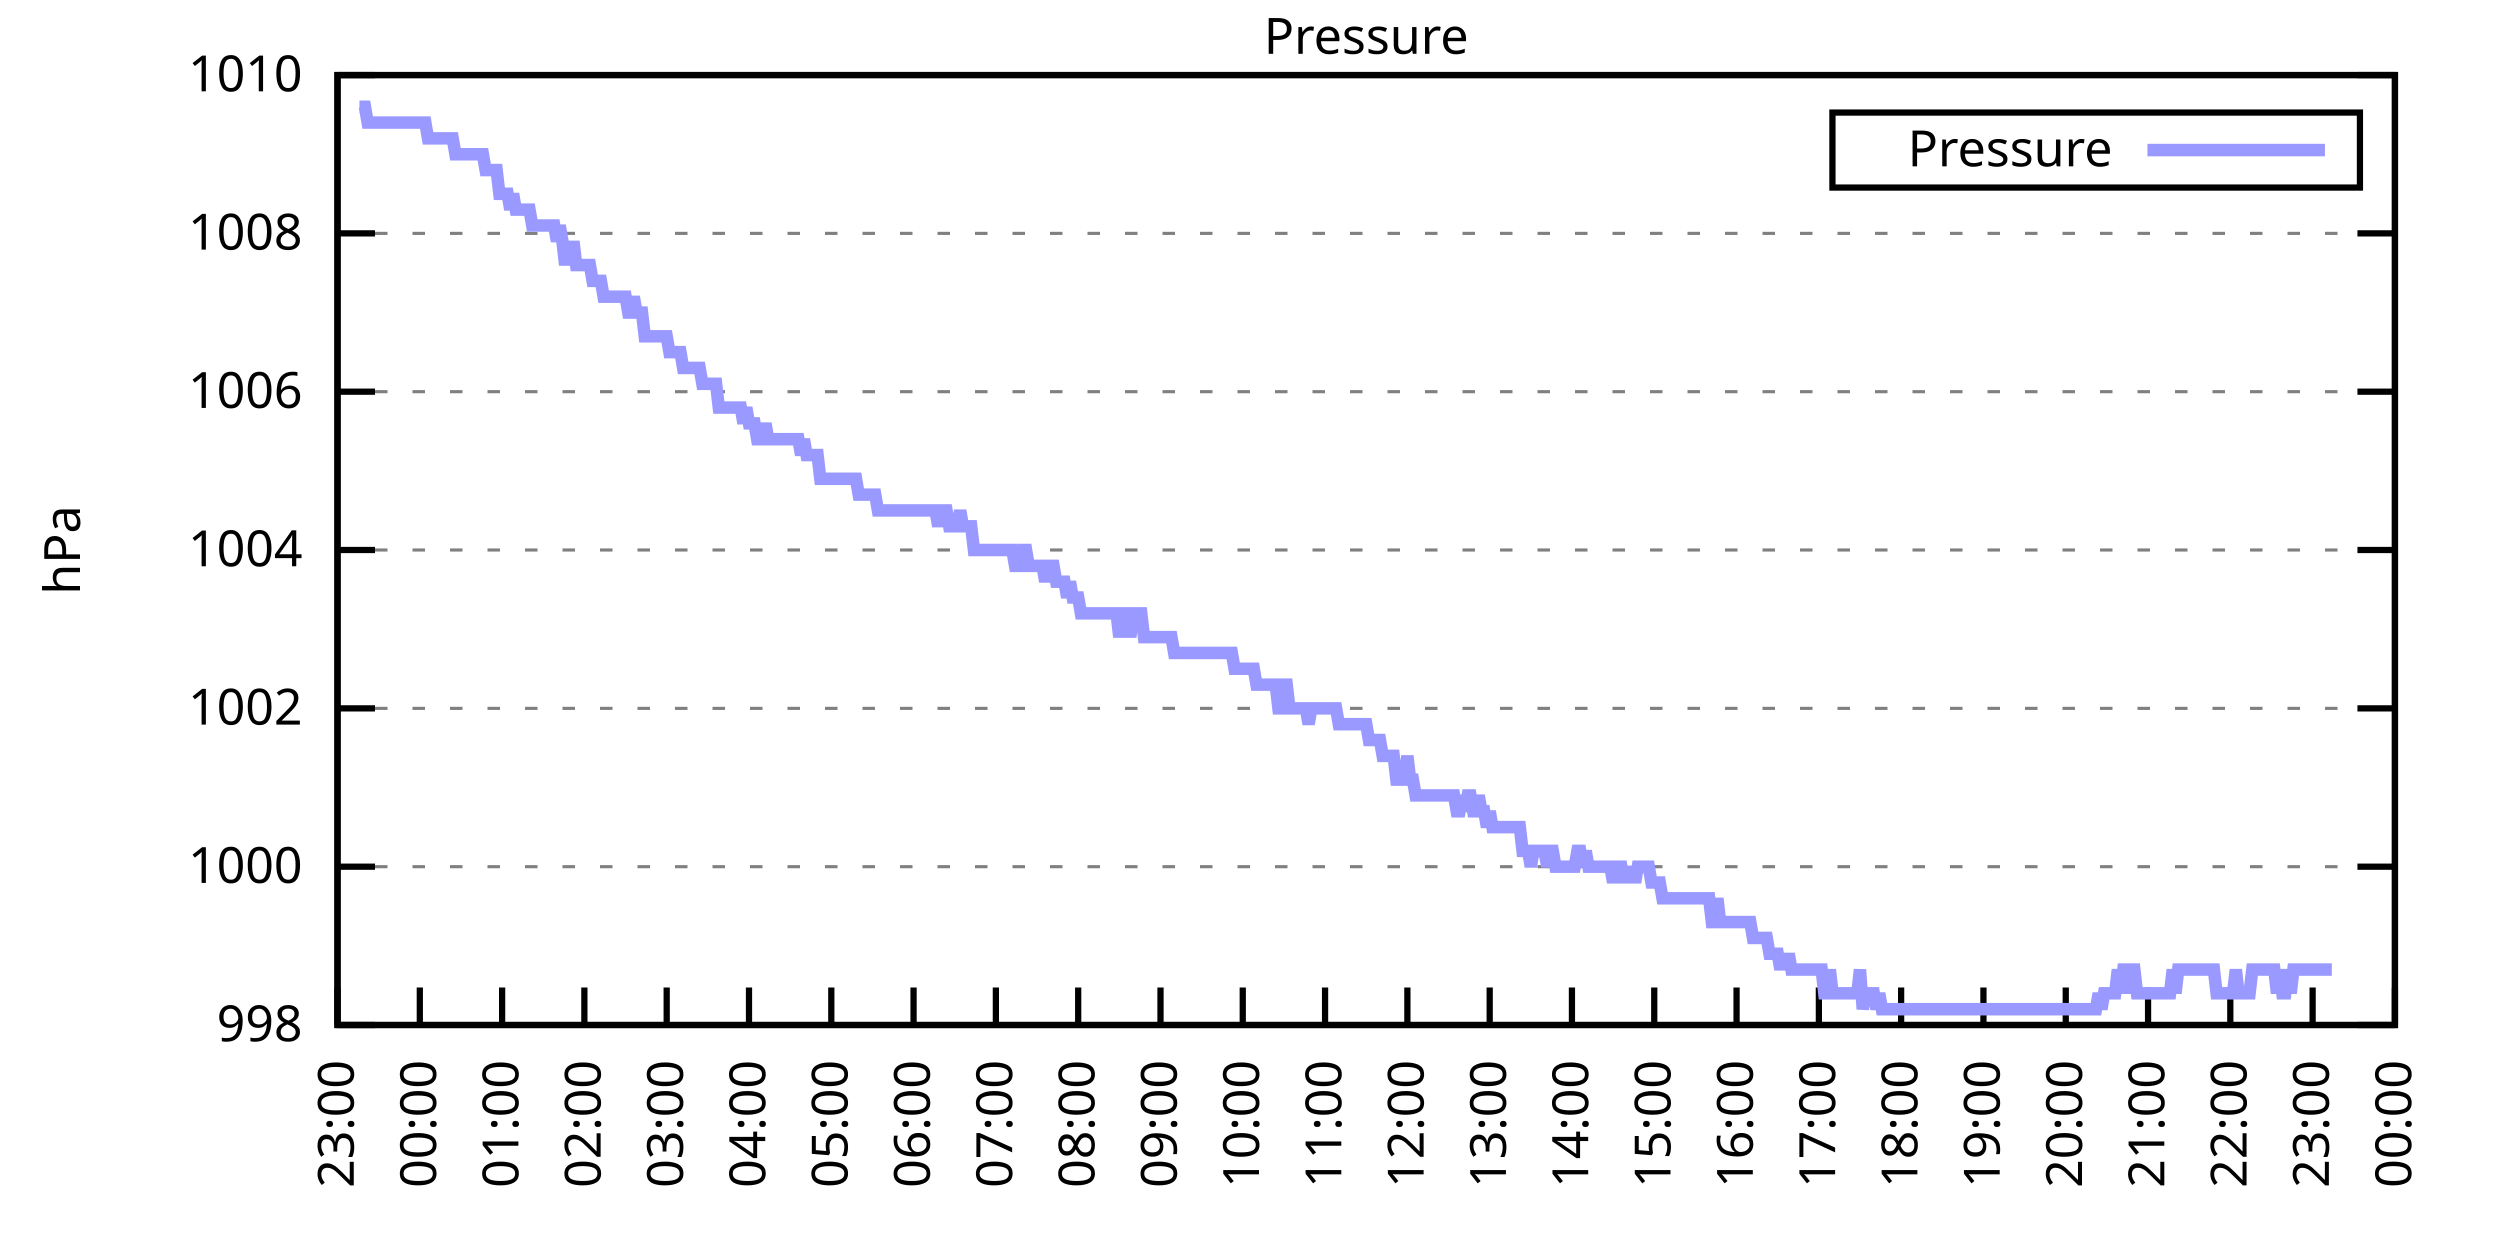
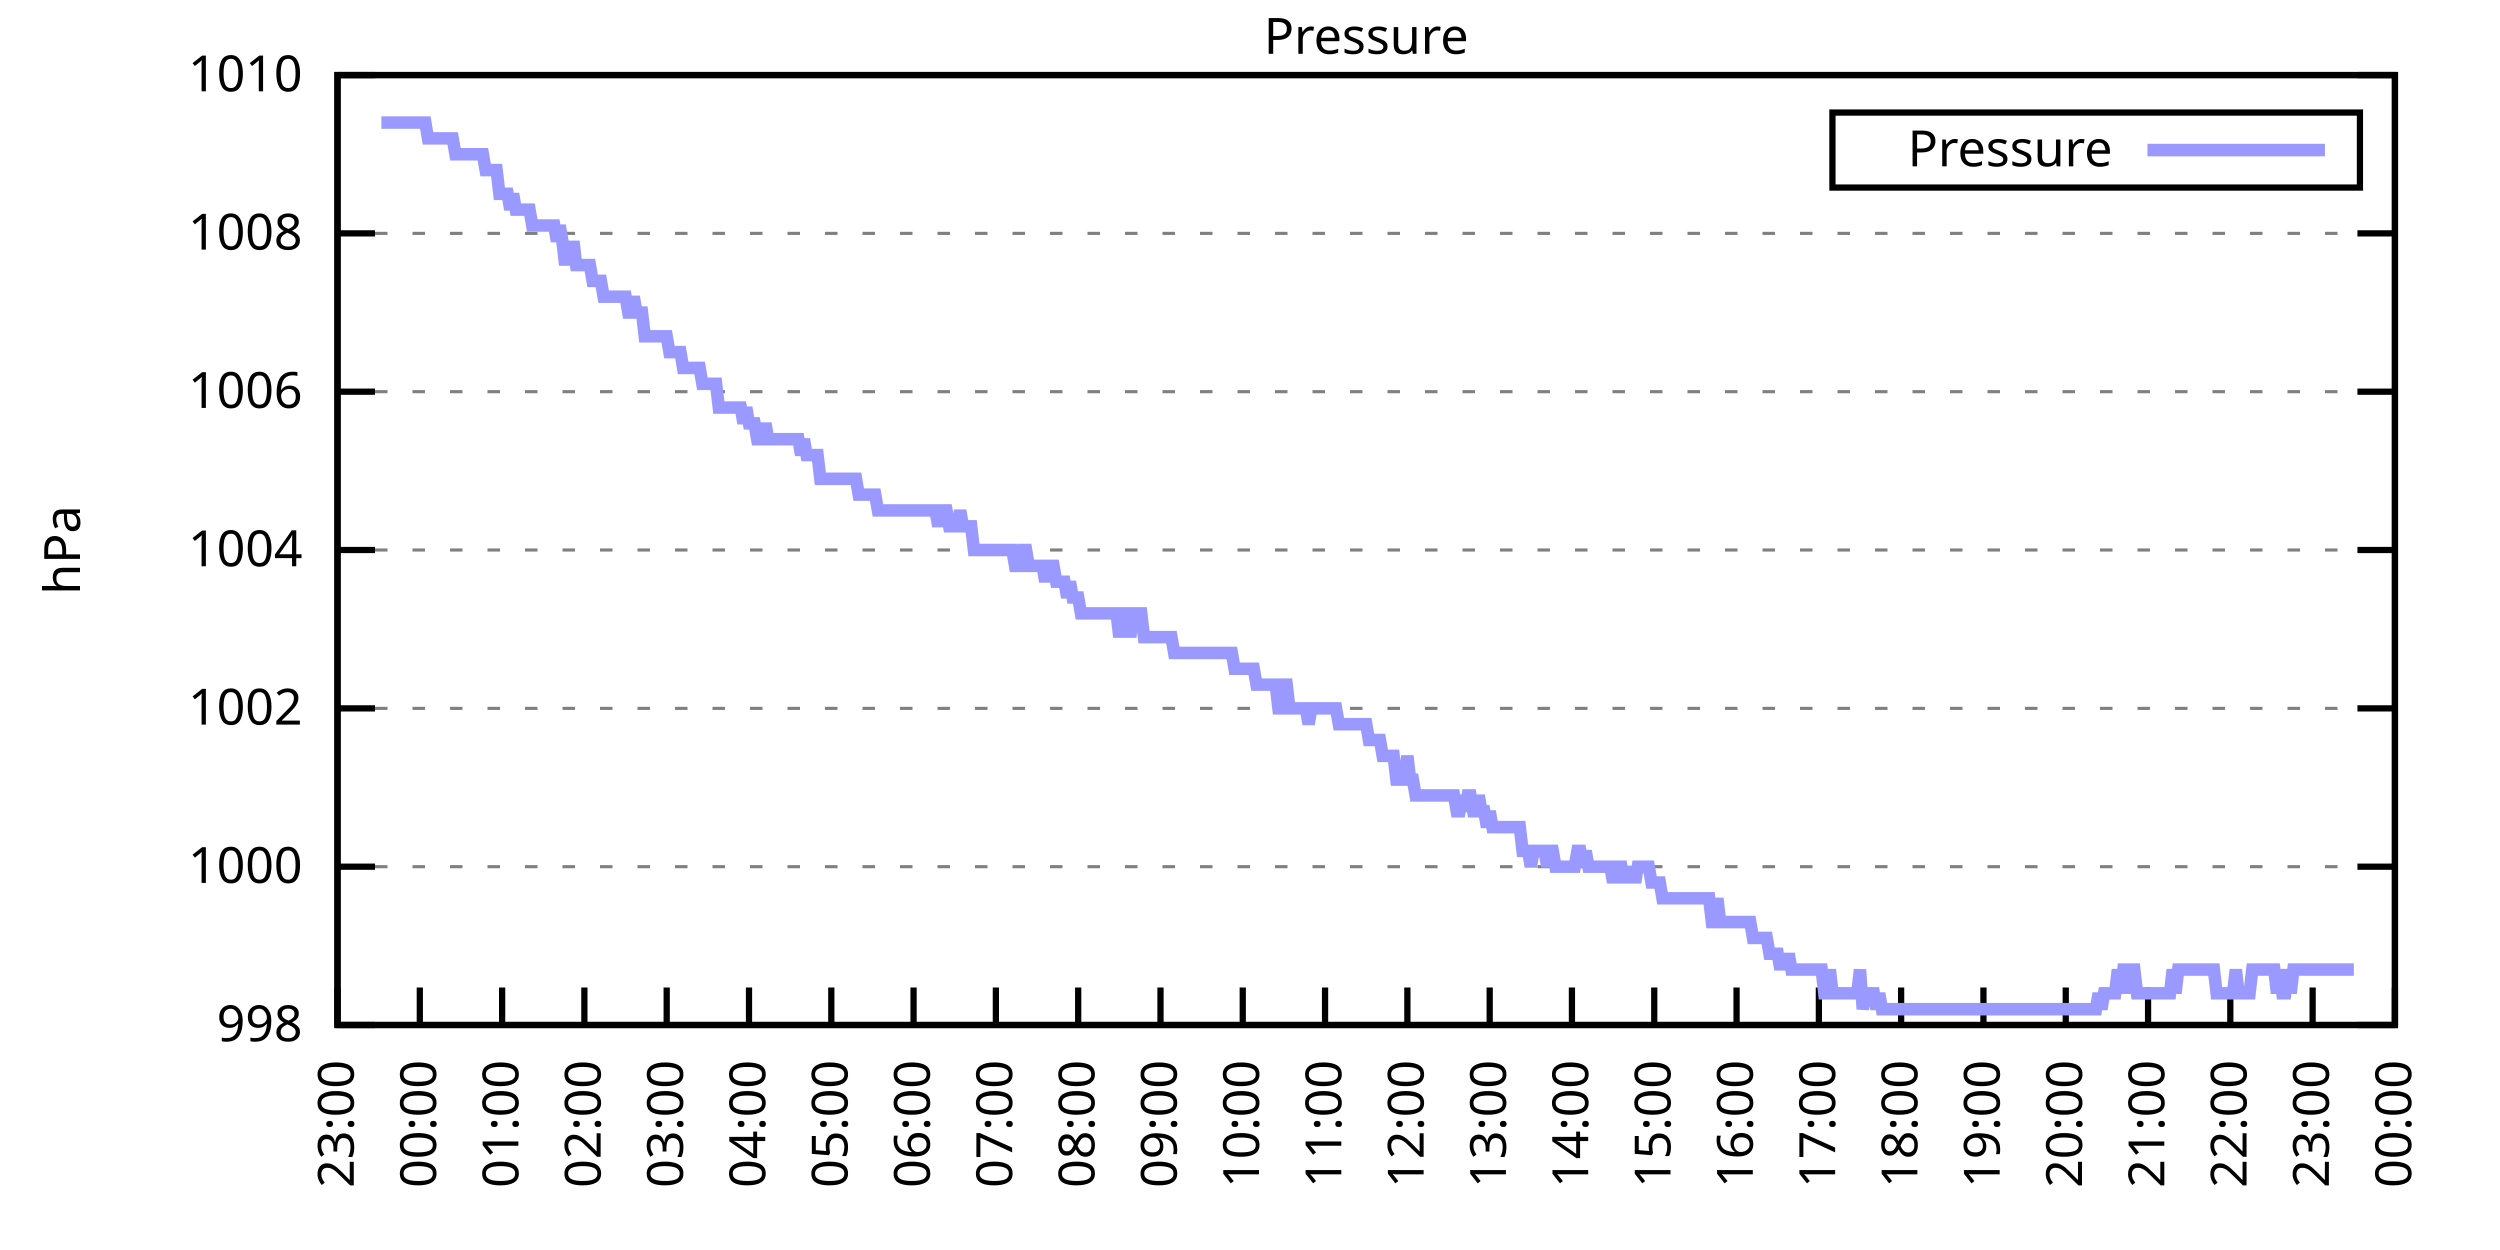
<svg xmlns="http://www.w3.org/2000/svg" xmlns:xlink="http://www.w3.org/1999/xlink" width="400" height="200" viewBox="0 0 400 200">
  <g id="gnuplot_canvas">
    <rect x="0" y="0" width="400" height="200" fill="none" />
    <defs>
      <circle id="gpDot" r="0.5" stroke-width="0.5" stroke="currentColor" />
      <path id="gpPt0" stroke-width="0.333" stroke="currentColor" d="M-1,0 h2 M0,-1 v2" />
      <path id="gpPt1" stroke-width="0.333" stroke="currentColor" d="M-1,-1 L1,1 M1,-1 L-1,1" />
      <path id="gpPt2" stroke-width="0.333" stroke="currentColor" d="M-1,0 L1,0 M0,-1 L0,1 M-1,-1 L1,1 M-1,1 L1,-1" />
      <rect id="gpPt3" stroke-width="0.333" stroke="currentColor" x="-1" y="-1" width="2" height="2" />
      <rect id="gpPt4" stroke-width="0.333" stroke="currentColor" fill="currentColor" x="-1" y="-1" width="2" height="2" />
      <circle id="gpPt5" stroke-width="0.333" stroke="currentColor" cx="0" cy="0" r="1" />
      <use xlink:href="#gpPt5" id="gpPt6" fill="currentColor" stroke="none" />
      <path id="gpPt7" stroke-width="0.333" stroke="currentColor" d="M0,-1.33 L-1.33,0.67 L1.33,0.67 z" />
      <use xlink:href="#gpPt7" id="gpPt8" fill="currentColor" stroke="none" />
      <use xlink:href="#gpPt7" id="gpPt9" stroke="currentColor" transform="rotate(180)" />
      <use xlink:href="#gpPt9" id="gpPt10" fill="currentColor" stroke="none" />
      <use xlink:href="#gpPt3" id="gpPt11" stroke="currentColor" transform="rotate(45)" />
      <use xlink:href="#gpPt11" id="gpPt12" fill="currentColor" stroke="none" />
      <path id="gpPt13" stroke-width="0.333" stroke="currentColor" d="M0,1.330 L1.265,0.411 L0.782,-1.067 L-0.782,-1.076 L-1.265,0.411 z" />
      <use xlink:href="#gpPt13" id="gpPt14" fill="currentColor" stroke="none" />
      <filter id="textbox" filterUnits="objectBoundingBox" x="0" y="0" height="1" width="1">
        <feFlood flood-color="white" flood-opacity="1" result="bgnd" />
        <feComposite in="SourceGraphic" in2="bgnd" operator="atop" />
      </filter>
      <filter id="greybox" filterUnits="objectBoundingBox" x="0" y="0" height="1" width="1">
        <feFlood flood-color="lightgrey" flood-opacity="1" result="grey" />
        <feComposite in="SourceGraphic" in2="grey" operator="atop" />
      </filter>
    </defs>
    <g fill="none" color="white" stroke="currentColor" stroke-width="1.00" stroke-linecap="butt" stroke-linejoin="miter">
</g>
    <g fill="none" color="black" stroke="currentColor" stroke-width="1.00" stroke-linecap="butt" stroke-linejoin="miter">
      <g stroke="none" shape-rendering="crispEdges">
        <polygon fill="rgb(255, 255, 255)" points="54.00,164.00 383.18,164.00 383.18,12.02 54.00,12.02 " />
      </g>
    </g>
    <g fill="none" color="black" stroke="currentColor" stroke-width="1.00" stroke-linecap="butt" stroke-linejoin="miter">
</g>
    <g fill="none" color="black" stroke="black" stroke-width="0.50" stroke-linecap="butt" stroke-linejoin="miter">
</g>
    <g fill="none" color="gray" stroke="currentColor" stroke-width="0.50" stroke-linecap="butt" stroke-linejoin="miter">
      <path stroke="gray" stroke-dasharray="2,4" class="gridline" d="M54.00,164.00 L383.19,164.00  " />
    </g>
    <g fill="none" color="gray" stroke="gray" stroke-width="1.00" stroke-linecap="butt" stroke-linejoin="miter">
</g>
    <g fill="none" color="black" stroke="currentColor" stroke-width="1.00" stroke-linecap="butt" stroke-linejoin="miter">
      <path stroke="black" d="M54.00,164.00 L60.00,164.00 M383.19,164.00 L377.19,164.00  " />
      <g transform="translate(48.40,166.60)" stroke="none" fill="black" font-family="Sans" font-size="8.00" text-anchor="end">
        <text>
          <tspan font-family="Sans"> 998</tspan>
        </text>
      </g>
    </g>
    <g fill="none" color="black" stroke="currentColor" stroke-width="1.00" stroke-linecap="butt" stroke-linejoin="miter">
</g>
    <g fill="none" color="black" stroke="black" stroke-width="0.50" stroke-linecap="butt" stroke-linejoin="miter">
</g>
    <g fill="none" color="gray" stroke="currentColor" stroke-width="0.50" stroke-linecap="butt" stroke-linejoin="miter">
      <path stroke="gray" stroke-dasharray="2,4" class="gridline" d="M54.00,138.67 L383.19,138.67  " />
    </g>
    <g fill="none" color="gray" stroke="gray" stroke-width="1.00" stroke-linecap="butt" stroke-linejoin="miter">
</g>
    <g fill="none" color="black" stroke="currentColor" stroke-width="1.00" stroke-linecap="butt" stroke-linejoin="miter">
      <path stroke="black" d="M54.00,138.67 L60.00,138.67 M383.19,138.67 L377.19,138.67  " />
      <g transform="translate(48.40,141.27)" stroke="none" fill="black" font-family="Sans" font-size="8.00" text-anchor="end">
        <text>
          <tspan font-family="Sans"> 1000</tspan>
        </text>
      </g>
    </g>
    <g fill="none" color="black" stroke="currentColor" stroke-width="1.00" stroke-linecap="butt" stroke-linejoin="miter">
</g>
    <g fill="none" color="black" stroke="black" stroke-width="0.50" stroke-linecap="butt" stroke-linejoin="miter">
</g>
    <g fill="none" color="gray" stroke="currentColor" stroke-width="0.50" stroke-linecap="butt" stroke-linejoin="miter">
      <path stroke="gray" stroke-dasharray="2,4" class="gridline" d="M54.00,113.34 L383.19,113.34  " />
    </g>
    <g fill="none" color="gray" stroke="gray" stroke-width="1.00" stroke-linecap="butt" stroke-linejoin="miter">
</g>
    <g fill="none" color="black" stroke="currentColor" stroke-width="1.00" stroke-linecap="butt" stroke-linejoin="miter">
      <path stroke="black" d="M54.00,113.34 L60.00,113.34 M383.19,113.34 L377.19,113.34  " />
      <g transform="translate(48.40,115.94)" stroke="none" fill="black" font-family="Sans" font-size="8.00" text-anchor="end">
        <text>
          <tspan font-family="Sans"> 1002</tspan>
        </text>
      </g>
    </g>
    <g fill="none" color="black" stroke="currentColor" stroke-width="1.00" stroke-linecap="butt" stroke-linejoin="miter">
</g>
    <g fill="none" color="black" stroke="black" stroke-width="0.50" stroke-linecap="butt" stroke-linejoin="miter">
</g>
    <g fill="none" color="gray" stroke="currentColor" stroke-width="0.50" stroke-linecap="butt" stroke-linejoin="miter">
      <path stroke="gray" stroke-dasharray="2,4" class="gridline" d="M54.00,88.00 L383.19,88.00  " />
    </g>
    <g fill="none" color="gray" stroke="gray" stroke-width="1.00" stroke-linecap="butt" stroke-linejoin="miter">
</g>
    <g fill="none" color="black" stroke="currentColor" stroke-width="1.00" stroke-linecap="butt" stroke-linejoin="miter">
      <path stroke="black" d="M54.00,88.00 L60.00,88.00 M383.19,88.00 L377.19,88.00  " />
      <g transform="translate(48.40,90.60)" stroke="none" fill="black" font-family="Sans" font-size="8.00" text-anchor="end">
        <text>
          <tspan font-family="Sans"> 1004</tspan>
        </text>
      </g>
    </g>
    <g fill="none" color="black" stroke="currentColor" stroke-width="1.00" stroke-linecap="butt" stroke-linejoin="miter">
</g>
    <g fill="none" color="black" stroke="black" stroke-width="0.50" stroke-linecap="butt" stroke-linejoin="miter">
</g>
    <g fill="none" color="gray" stroke="currentColor" stroke-width="0.50" stroke-linecap="butt" stroke-linejoin="miter">
      <path stroke="gray" stroke-dasharray="2,4" class="gridline" d="M54.00,62.67 L383.19,62.67  " />
    </g>
    <g fill="none" color="gray" stroke="gray" stroke-width="1.00" stroke-linecap="butt" stroke-linejoin="miter">
</g>
    <g fill="none" color="black" stroke="currentColor" stroke-width="1.00" stroke-linecap="butt" stroke-linejoin="miter">
      <path stroke="black" d="M54.00,62.67 L60.00,62.67 M383.19,62.67 L377.19,62.67  " />
      <g transform="translate(48.40,65.27)" stroke="none" fill="black" font-family="Sans" font-size="8.00" text-anchor="end">
        <text>
          <tspan font-family="Sans"> 1006</tspan>
        </text>
      </g>
    </g>
    <g fill="none" color="black" stroke="currentColor" stroke-width="1.00" stroke-linecap="butt" stroke-linejoin="miter">
</g>
    <g fill="none" color="black" stroke="black" stroke-width="0.50" stroke-linecap="butt" stroke-linejoin="miter">
</g>
    <g fill="none" color="gray" stroke="currentColor" stroke-width="0.50" stroke-linecap="butt" stroke-linejoin="miter">
      <path stroke="gray" stroke-dasharray="2,4" class="gridline" d="M54.00,37.34 L383.19,37.34  " />
    </g>
    <g fill="none" color="gray" stroke="gray" stroke-width="1.00" stroke-linecap="butt" stroke-linejoin="miter">
</g>
    <g fill="none" color="black" stroke="currentColor" stroke-width="1.00" stroke-linecap="butt" stroke-linejoin="miter">
      <path stroke="black" d="M54.00,37.34 L60.00,37.34 M383.19,37.34 L377.19,37.34  " />
      <g transform="translate(48.40,39.94)" stroke="none" fill="black" font-family="Sans" font-size="8.00" text-anchor="end">
        <text>
          <tspan font-family="Sans"> 1008</tspan>
        </text>
      </g>
    </g>
    <g fill="none" color="black" stroke="currentColor" stroke-width="1.00" stroke-linecap="butt" stroke-linejoin="miter">
</g>
    <g fill="none" color="black" stroke="black" stroke-width="0.50" stroke-linecap="butt" stroke-linejoin="miter">
</g>
    <g fill="none" color="gray" stroke="currentColor" stroke-width="0.50" stroke-linecap="butt" stroke-linejoin="miter">
      <path stroke="gray" stroke-dasharray="2,4" class="gridline" d="M54.00,12.01 L383.19,12.01  " />
    </g>
    <g fill="none" color="gray" stroke="gray" stroke-width="1.00" stroke-linecap="butt" stroke-linejoin="miter">
</g>
    <g fill="none" color="black" stroke="currentColor" stroke-width="1.00" stroke-linecap="butt" stroke-linejoin="miter">
      <path stroke="black" d="M54.00,12.01 L60.00,12.01 M383.19,12.01 L377.19,12.01  " />
      <g transform="translate(48.40,14.61)" stroke="none" fill="black" font-family="Sans" font-size="8.00" text-anchor="end">
        <text>
          <tspan font-family="Sans"> 1010</tspan>
        </text>
      </g>
    </g>
    <g fill="none" color="black" stroke="currentColor" stroke-width="1.00" stroke-linecap="butt" stroke-linejoin="miter">
      <path stroke="black" d="M54.00,164.00 L54.00,158.00  " />
      <g transform="translate(56.60,169.60) rotate(270.00)" stroke="none" fill="black" font-family="Sans" font-size="8.00" text-anchor="end">
        <text>
          <tspan font-family="Sans">23:00</tspan>
        </text>
      </g>
    </g>
    <g fill="none" color="black" stroke="currentColor" stroke-width="1.00" stroke-linecap="butt" stroke-linejoin="miter">
      <path stroke="black" d="M67.17,164.00 L67.17,158.00  " />
      <g transform="translate(69.77,169.60) rotate(270.00)" stroke="none" fill="black" font-family="Sans" font-size="8.00" text-anchor="end">
        <text>
          <tspan font-family="Sans">00:00</tspan>
        </text>
      </g>
    </g>
    <g fill="none" color="black" stroke="currentColor" stroke-width="1.00" stroke-linecap="butt" stroke-linejoin="miter">
      <path stroke="black" d="M80.34,164.00 L80.34,158.00  " />
      <g transform="translate(82.94,169.60) rotate(270.00)" stroke="none" fill="black" font-family="Sans" font-size="8.00" text-anchor="end">
        <text>
          <tspan font-family="Sans">01:00</tspan>
        </text>
      </g>
    </g>
    <g fill="none" color="black" stroke="currentColor" stroke-width="1.00" stroke-linecap="butt" stroke-linejoin="miter">
      <path stroke="black" d="M93.50,164.00 L93.50,158.00  " />
      <g transform="translate(96.10,169.60) rotate(270.00)" stroke="none" fill="black" font-family="Sans" font-size="8.00" text-anchor="end">
        <text>
          <tspan font-family="Sans">02:00</tspan>
        </text>
      </g>
    </g>
    <g fill="none" color="black" stroke="currentColor" stroke-width="1.00" stroke-linecap="butt" stroke-linejoin="miter">
      <path stroke="black" d="M106.67,164.00 L106.67,158.00  " />
      <g transform="translate(109.27,169.60) rotate(270.00)" stroke="none" fill="black" font-family="Sans" font-size="8.00" text-anchor="end">
        <text>
          <tspan font-family="Sans">03:00</tspan>
        </text>
      </g>
    </g>
    <g fill="none" color="black" stroke="currentColor" stroke-width="1.00" stroke-linecap="butt" stroke-linejoin="miter">
      <path stroke="black" d="M119.84,164.00 L119.84,158.00  " />
      <g transform="translate(122.44,169.60) rotate(270.00)" stroke="none" fill="black" font-family="Sans" font-size="8.00" text-anchor="end">
        <text>
          <tspan font-family="Sans">04:00</tspan>
        </text>
      </g>
    </g>
    <g fill="none" color="black" stroke="currentColor" stroke-width="1.00" stroke-linecap="butt" stroke-linejoin="miter">
      <path stroke="black" d="M133.01,164.00 L133.01,158.00  " />
      <g transform="translate(135.61,169.60) rotate(270.00)" stroke="none" fill="black" font-family="Sans" font-size="8.00" text-anchor="end">
        <text>
          <tspan font-family="Sans">05:00</tspan>
        </text>
      </g>
    </g>
    <g fill="none" color="black" stroke="currentColor" stroke-width="1.00" stroke-linecap="butt" stroke-linejoin="miter">
      <path stroke="black" d="M146.17,164.00 L146.17,158.00  " />
      <g transform="translate(148.77,169.60) rotate(270.00)" stroke="none" fill="black" font-family="Sans" font-size="8.00" text-anchor="end">
        <text>
          <tspan font-family="Sans">06:00</tspan>
        </text>
      </g>
    </g>
    <g fill="none" color="black" stroke="currentColor" stroke-width="1.00" stroke-linecap="butt" stroke-linejoin="miter">
      <path stroke="black" d="M159.34,164.00 L159.34,158.00  " />
      <g transform="translate(161.94,169.60) rotate(270.00)" stroke="none" fill="black" font-family="Sans" font-size="8.00" text-anchor="end">
        <text>
          <tspan font-family="Sans">07:00</tspan>
        </text>
      </g>
    </g>
    <g fill="none" color="black" stroke="currentColor" stroke-width="1.00" stroke-linecap="butt" stroke-linejoin="miter">
      <path stroke="black" d="M172.51,164.00 L172.51,158.00  " />
      <g transform="translate(175.11,169.60) rotate(270.00)" stroke="none" fill="black" font-family="Sans" font-size="8.00" text-anchor="end">
        <text>
          <tspan font-family="Sans">08:00</tspan>
        </text>
      </g>
    </g>
    <g fill="none" color="black" stroke="currentColor" stroke-width="1.00" stroke-linecap="butt" stroke-linejoin="miter">
      <path stroke="black" d="M185.68,164.00 L185.68,158.00  " />
      <g transform="translate(188.28,169.60) rotate(270.00)" stroke="none" fill="black" font-family="Sans" font-size="8.00" text-anchor="end">
        <text>
          <tspan font-family="Sans">09:00</tspan>
        </text>
      </g>
    </g>
    <g fill="none" color="black" stroke="currentColor" stroke-width="1.00" stroke-linecap="butt" stroke-linejoin="miter">
      <path stroke="black" d="M198.84,164.00 L198.84,158.00  " />
      <g transform="translate(201.44,169.60) rotate(270.00)" stroke="none" fill="black" font-family="Sans" font-size="8.00" text-anchor="end">
        <text>
          <tspan font-family="Sans">10:00</tspan>
        </text>
      </g>
    </g>
    <g fill="none" color="black" stroke="currentColor" stroke-width="1.00" stroke-linecap="butt" stroke-linejoin="miter">
      <path stroke="black" d="M212.01,164.00 L212.01,158.00  " />
      <g transform="translate(214.61,169.60) rotate(270.00)" stroke="none" fill="black" font-family="Sans" font-size="8.00" text-anchor="end">
        <text>
          <tspan font-family="Sans">11:00</tspan>
        </text>
      </g>
    </g>
    <g fill="none" color="black" stroke="currentColor" stroke-width="1.00" stroke-linecap="butt" stroke-linejoin="miter">
      <path stroke="black" d="M225.18,164.00 L225.18,158.00  " />
      <g transform="translate(227.78,169.60) rotate(270.00)" stroke="none" fill="black" font-family="Sans" font-size="8.00" text-anchor="end">
        <text>
          <tspan font-family="Sans">12:00</tspan>
        </text>
      </g>
    </g>
    <g fill="none" color="black" stroke="currentColor" stroke-width="1.00" stroke-linecap="butt" stroke-linejoin="miter">
      <path stroke="black" d="M238.35,164.00 L238.35,158.00  " />
      <g transform="translate(240.95,169.60) rotate(270.00)" stroke="none" fill="black" font-family="Sans" font-size="8.00" text-anchor="end">
        <text>
          <tspan font-family="Sans">13:00</tspan>
        </text>
      </g>
    </g>
    <g fill="none" color="black" stroke="currentColor" stroke-width="1.00" stroke-linecap="butt" stroke-linejoin="miter">
      <path stroke="black" d="M251.51,164.00 L251.51,158.00  " />
      <g transform="translate(254.11,169.60) rotate(270.00)" stroke="none" fill="black" font-family="Sans" font-size="8.00" text-anchor="end">
        <text>
          <tspan font-family="Sans">14:00</tspan>
        </text>
      </g>
    </g>
    <g fill="none" color="black" stroke="currentColor" stroke-width="1.00" stroke-linecap="butt" stroke-linejoin="miter">
      <path stroke="black" d="M264.68,164.00 L264.68,158.00  " />
      <g transform="translate(267.28,169.60) rotate(270.00)" stroke="none" fill="black" font-family="Sans" font-size="8.00" text-anchor="end">
        <text>
          <tspan font-family="Sans">15:00</tspan>
        </text>
      </g>
    </g>
    <g fill="none" color="black" stroke="currentColor" stroke-width="1.00" stroke-linecap="butt" stroke-linejoin="miter">
      <path stroke="black" d="M277.85,164.00 L277.85,158.00  " />
      <g transform="translate(280.45,169.60) rotate(270.00)" stroke="none" fill="black" font-family="Sans" font-size="8.00" text-anchor="end">
        <text>
          <tspan font-family="Sans">16:00</tspan>
        </text>
      </g>
    </g>
    <g fill="none" color="black" stroke="currentColor" stroke-width="1.00" stroke-linecap="butt" stroke-linejoin="miter">
      <path stroke="black" d="M291.02,164.00 L291.02,158.00  " />
      <g transform="translate(293.62,169.60) rotate(270.00)" stroke="none" fill="black" font-family="Sans" font-size="8.00" text-anchor="end">
        <text>
          <tspan font-family="Sans">17:00</tspan>
        </text>
      </g>
    </g>
    <g fill="none" color="black" stroke="currentColor" stroke-width="1.00" stroke-linecap="butt" stroke-linejoin="miter">
      <path stroke="black" d="M304.18,164.00 L304.18,158.00  " />
      <g transform="translate(306.78,169.60) rotate(270.00)" stroke="none" fill="black" font-family="Sans" font-size="8.00" text-anchor="end">
        <text>
          <tspan font-family="Sans">18:00</tspan>
        </text>
      </g>
    </g>
    <g fill="none" color="black" stroke="currentColor" stroke-width="1.00" stroke-linecap="butt" stroke-linejoin="miter">
      <path stroke="black" d="M317.35,164.00 L317.35,158.00  " />
      <g transform="translate(319.95,169.60) rotate(270.00)" stroke="none" fill="black" font-family="Sans" font-size="8.00" text-anchor="end">
        <text>
          <tspan font-family="Sans">19:00</tspan>
        </text>
      </g>
    </g>
    <g fill="none" color="black" stroke="currentColor" stroke-width="1.00" stroke-linecap="butt" stroke-linejoin="miter">
      <path stroke="black" d="M330.52,164.00 L330.52,158.00  " />
      <g transform="translate(333.12,169.60) rotate(270.00)" stroke="none" fill="black" font-family="Sans" font-size="8.00" text-anchor="end">
        <text>
          <tspan font-family="Sans">20:00</tspan>
        </text>
      </g>
    </g>
    <g fill="none" color="black" stroke="currentColor" stroke-width="1.00" stroke-linecap="butt" stroke-linejoin="miter">
      <path stroke="black" d="M343.69,164.00 L343.69,158.00  " />
      <g transform="translate(346.29,169.60) rotate(270.00)" stroke="none" fill="black" font-family="Sans" font-size="8.00" text-anchor="end">
        <text>
          <tspan font-family="Sans">21:00</tspan>
        </text>
      </g>
    </g>
    <g fill="none" color="black" stroke="currentColor" stroke-width="1.00" stroke-linecap="butt" stroke-linejoin="miter">
      <path stroke="black" d="M356.85,164.00 L356.85,158.00  " />
      <g transform="translate(359.45,169.60) rotate(270.00)" stroke="none" fill="black" font-family="Sans" font-size="8.00" text-anchor="end">
        <text>
          <tspan font-family="Sans">22:00</tspan>
        </text>
      </g>
    </g>
    <g fill="none" color="black" stroke="currentColor" stroke-width="1.00" stroke-linecap="butt" stroke-linejoin="miter">
      <path stroke="black" d="M370.02,164.00 L370.02,158.00  " />
      <g transform="translate(372.62,169.60) rotate(270.00)" stroke="none" fill="black" font-family="Sans" font-size="8.00" text-anchor="end">
        <text>
          <tspan font-family="Sans">23:00</tspan>
        </text>
      </g>
    </g>
    <g fill="none" color="black" stroke="currentColor" stroke-width="1.00" stroke-linecap="butt" stroke-linejoin="miter">
      <path stroke="black" d="M383.19,164.00 L383.19,158.00  " />
      <g transform="translate(385.79,169.60) rotate(270.00)" stroke="none" fill="black" font-family="Sans" font-size="8.00" text-anchor="end">
        <text>
          <tspan font-family="Sans">00:00</tspan>
        </text>
      </g>
    </g>
    <g fill="none" color="black" stroke="currentColor" stroke-width="1.00" stroke-linecap="butt" stroke-linejoin="miter">
</g>
    <g fill="none" color="black" stroke="currentColor" stroke-width="1.00" stroke-linecap="butt" stroke-linejoin="miter">
      <path stroke="black" d="M54.00,12.01 L54.00,164.00 L383.19,164.00 L383.19,12.01 L54.00,12.01 Z  " />
    </g>
    <g fill="none" color="black" stroke="currentColor" stroke-width="1.00" stroke-linecap="butt" stroke-linejoin="miter">
</g>
    <g fill="none" color="black" stroke="currentColor" stroke-width="1.00" stroke-linecap="butt" stroke-linejoin="miter">
      <path stroke="black" d="M293.19,30.01 L293.19,18.01 L377.59,18.01 L377.59,30.01 L293.19,30.01 Z  " />
    </g>
    <g id="Pressure_plot_1">
      <g fill="none" color="white" stroke="black" stroke-width="2.00" stroke-linecap="butt" stroke-linejoin="miter">
</g>
      <g fill="none" color="black" stroke="currentColor" stroke-width="2.00" stroke-linecap="butt" stroke-linejoin="miter">
        <g transform="translate(337.99,26.61)" stroke="none" fill="black" font-family="Sans" font-size="8.00" text-anchor="end">
          <text>
            <tspan font-family="Sans">Pressure</tspan>
          </text>
        </g>
      </g>
      <g fill="none" color="black" stroke="currentColor" stroke-width="2.00" stroke-linecap="butt" stroke-linejoin="miter">
-         <path stroke="rgb(153, 153, 255)" d="M343.59,24.01 L371.99,24.01 M57.51,17.08 L57.95,17.08 L58.39,17.08 L58.83,19.61 L59.27,19.61 L59.71,19.61   L60.14,19.61 L60.58,19.61 L61.02,19.61 L61.46,19.61 L61.90,19.61 L62.34,19.61 L62.78,19.61 L63.22,19.61   L63.66,19.61 L64.10,19.61 L64.53,19.61 L64.97,19.61 L65.41,19.61 L65.85,19.61 L66.29,19.61 L66.73,19.61   L67.17,19.61 L67.61,19.61 L68.05,19.61 L68.48,22.14 L68.92,22.14 L69.36,22.14 L69.80,22.14 L70.24,22.14   L70.68,22.14 L71.12,22.14 L71.56,22.14 L72.00,22.14 L72.43,22.14 L72.87,24.68 L73.31,24.68 L73.75,24.68   L74.19,24.68 L74.63,24.68 L75.07,24.68 L75.51,24.68 L75.95,24.68 L76.38,24.68 L76.82,24.68 L77.26,24.68   L77.70,27.21 L78.14,27.21 L78.58,27.21 L79.02,27.21 L79.46,27.21 L79.90,31.01 L80.34,31.01 L80.77,31.01   L81.21,31.01 L81.65,33.54 L82.09,31.01 L82.53,33.54 L82.97,33.54 L83.41,33.54 L83.85,33.54 L84.29,33.54   L84.72,33.54 L85.16,36.08 L85.60,36.08 L86.04,36.08 L86.48,36.08 L86.92,36.08 L87.36,36.08 L87.80,36.08   L88.24,36.08 L88.67,36.08 L89.11,38.61 L89.55,36.08 L89.99,38.61 L90.43,42.41 L90.87,38.61 L91.31,42.41   L91.75,38.61 L92.19,42.41 L92.62,42.41 L93.06,42.41 L93.50,42.41 L93.94,42.41 L94.38,42.41 L94.82,44.94   L95.26,44.94 L95.70,44.94 L96.14,44.94 L96.58,47.47 L97.01,47.47 L97.45,47.47 L97.89,47.47 L98.33,47.47   L98.77,47.47 L99.21,47.47 L99.65,47.47 L100.09,47.47 L100.53,50.01 L100.96,50.01 L101.40,47.47 L101.84,50.01   L102.28,50.01 L102.72,50.01 L103.16,53.81 L103.60,53.81 L104.04,53.81 L104.48,53.81 L104.91,53.81 L105.35,53.81   L105.79,53.81 L106.23,53.81 L106.67,53.81 L107.11,56.34 L107.55,56.34 L107.99,56.34 L108.43,56.34 L108.87,56.34   L109.30,58.87 L109.74,58.87 L110.18,58.87 L110.62,58.87 L111.06,58.87 L111.50,58.87 L111.94,58.87 L112.38,61.41   L112.82,61.41 L113.25,61.41 L113.69,61.41 L114.13,61.41 L114.57,61.41 L115.01,65.21 L115.45,65.21 L115.89,65.21   L116.33,65.21 L116.77,65.21 L117.20,65.21 L117.64,65.21 L118.08,65.21 L118.52,65.21 L118.96,67.74 L119.40,65.21   L119.84,67.74 L120.28,67.74 L120.72,67.74 L121.15,70.27 L121.59,70.27 L122.03,70.27 L122.47,67.74 L122.91,70.27   L123.35,70.27 L123.79,70.27 L124.23,70.27 L124.67,70.27 L125.11,70.27 L125.54,70.27 L125.98,70.27 L126.42,70.27   L126.86,70.27 L127.30,70.27 L127.74,70.27 L128.18,72.81 L128.62,70.27 L129.06,72.81 L129.49,72.81 L129.93,72.81   L130.37,72.81 L130.81,72.81 L131.25,76.61 L131.69,76.61 L132.13,76.61 L132.57,76.61 L133.01,76.61 L133.44,76.61   L133.88,76.61 L134.32,76.61 L134.76,76.61 L135.20,76.61 L135.64,76.61 L136.08,76.61 L136.52,76.61 L136.96,76.61   L137.39,79.14 L137.83,79.14 L138.27,79.14 L138.71,79.14 L139.15,79.14 L139.59,79.14 L140.03,79.14 L140.47,81.67   L140.91,81.67 L141.35,81.67 L141.78,81.67 L142.22,81.67 L142.66,81.67 L143.10,81.67 L143.54,81.67 L143.98,81.67   L144.42,81.67 L144.86,81.67 L145.30,81.67 L145.73,81.67 L146.17,81.67 L146.61,81.67 L147.05,81.67 L147.49,81.67   L147.93,81.67 L148.37,81.67 L148.81,81.67 L149.25,81.67 L149.68,81.67 L150.12,84.21 L150.56,81.67 L151.00,81.67   L151.44,81.67 L151.88,84.21 L152.32,84.21 L152.76,84.21 L153.20,84.21 L153.63,81.67 L154.07,84.21 L154.51,84.21   L154.95,84.21 L155.39,84.21 L155.83,88.00 L156.27,88.00 L156.71,88.00 L157.15,88.00 L157.59,88.00 L158.02,88.00   L158.46,88.00 L158.90,88.00 L159.34,88.00 L159.78,88.00 L160.22,88.00 L160.66,88.00 L161.10,88.00 L161.54,88.00   L161.97,88.00 L162.41,90.54 L162.85,90.54 L163.29,90.54 L163.73,88.00 L164.17,88.00 L164.61,90.54 L165.05,90.54   L165.49,90.54 L165.92,90.54 L166.36,90.54 L166.80,90.54 L167.24,93.07 L167.68,90.54 L168.12,90.54 L168.56,90.54   L169.00,93.07 L169.44,93.07 L169.87,93.07 L170.31,93.07 L170.75,95.60 L171.19,93.07 L171.63,95.60 L172.07,95.60   L172.51,95.60 L172.95,98.14 L173.39,98.14 L173.83,98.14 L174.26,98.14 L174.70,98.14 L175.14,98.14 L175.58,98.14   L176.02,98.14 L176.46,98.14 L176.90,98.14 L177.34,98.14 L177.78,98.14 L178.21,98.14 L178.65,98.14 L179.09,101.94   L179.53,98.14 L179.97,98.14 L180.41,98.14 L180.85,101.94 L181.29,98.14 L181.73,98.14 L182.16,98.14 L182.60,98.14   L183.04,101.94 L183.48,101.94 L183.92,101.94 L184.36,101.94 L184.80,101.94 L185.24,101.94 L185.68,101.94 L186.11,101.94   L186.55,101.94 L186.99,101.94 L187.43,101.94 L187.87,104.47 L188.31,104.47 L188.75,104.47 L189.19,104.47 L189.63,104.47   L190.07,104.47 L190.50,104.47 L190.94,104.47 L191.38,104.47 L191.82,104.47 L192.26,104.47 L192.70,104.47 L193.14,104.47   L193.58,104.47 L194.02,104.47 L194.45,104.47 L194.89,104.47 L195.33,104.47 L195.77,104.47 L196.21,104.47 L196.65,104.47   L197.09,104.47 L197.53,107.00 L197.97,107.00 L198.40,107.00 L198.84,107.00 L199.28,107.00 L199.72,107.00 L200.16,107.00   L200.60,107.00 L201.04,109.54 L201.48,109.54 L201.92,109.54 L202.35,109.54 L202.79,109.54 L203.23,109.54 L203.67,109.54   L204.11,109.54 L204.55,113.34 L204.99,113.34 L205.43,109.54 L205.87,109.54 L206.31,113.34 L206.74,113.34 L207.18,113.34   L207.62,113.34 L208.06,113.34 L208.50,113.34 L208.94,113.34 L209.38,115.87 L209.82,113.34 L210.26,113.34 L210.69,113.34   L211.13,113.34 L211.57,113.34 L212.01,113.34 L212.45,113.34 L212.89,113.34 L213.33,113.34 L213.77,113.34 L214.21,115.87   L214.64,115.87 L215.08,115.87 L215.52,115.87 L215.96,115.87 L216.40,115.87 L216.84,115.87 L217.28,115.87 L217.72,115.87   L218.16,115.87 L218.60,115.87 L219.03,118.40 L219.47,118.40 L219.91,118.40 L220.35,118.40 L220.79,118.40 L221.23,120.94   L221.67,120.94 L222.11,120.94 L222.55,120.94 L222.98,120.94 L223.42,124.74 L223.86,124.74 L224.30,124.74 L224.74,124.74   L225.18,120.94 L225.62,124.74 L226.06,124.74 L226.50,127.27 L226.93,127.27 L227.37,127.27 L227.81,127.27 L228.25,127.27   L228.69,127.27 L229.13,127.27 L229.57,127.27 L230.01,127.27 L230.45,127.27 L230.88,127.27 L231.32,127.27 L231.76,127.27   L232.20,127.27 L232.64,127.27 L233.08,129.80 L233.52,129.80 L233.96,127.27 L234.40,129.80 L234.84,127.27 L235.27,127.27   L235.71,129.80 L236.15,129.80 L236.59,127.27 L237.03,129.80 L237.47,129.80 L237.91,132.34 L238.35,129.80 L238.79,132.34   L239.22,132.34 L239.66,132.34 L240.10,132.34 L240.54,132.34 L240.98,132.34 L241.42,132.34 L241.86,132.34 L242.30,132.34   L242.74,132.34 L243.17,132.34 L243.61,136.14 L244.05,136.14 L244.49,136.14 L244.93,138.67 L245.37,136.14 L245.81,136.14   L246.25,136.14 L246.69,136.14 L247.12,136.14 L247.56,138.67 L248.00,136.14 L248.44,136.14 L248.88,138.67 L249.32,138.67   L249.76,138.67 L250.20,138.67 L250.64,138.67 L251.08,138.67 L251.51,138.67 L251.95,138.67 L252.39,136.14 L252.83,136.14   L253.27,138.67 L253.71,136.14 L254.15,138.67 L254.59,138.67 L255.03,138.67 L255.46,138.67 L255.90,138.67 L256.34,138.67   L256.78,138.67 L257.22,138.67 L257.66,138.67 L258.10,141.20 L258.54,138.67 L258.98,138.67 L259.41,138.67 L259.85,141.20   L260.29,138.67 L260.73,141.20 L261.17,138.67 L261.61,141.20 L262.05,138.67 L262.49,138.67 L262.93,138.67 L263.36,138.67   L263.80,138.67 L264.24,141.20 L264.68,141.20 L265.12,141.20 L265.56,141.20 L266.00,143.73 L266.44,143.73 L266.88,143.73   L267.32,143.73 L267.75,143.73 L268.19,143.73 L268.63,143.73 L269.07,143.73 L269.51,143.73 L269.95,143.73 L270.39,143.73   L270.83,143.73 L271.27,143.73 L271.70,143.73 L272.14,143.73 L272.58,143.73 L273.02,143.73 L273.46,143.73 L273.90,147.53   L274.34,147.53 L274.78,143.73 L275.22,147.53 L275.65,147.53 L276.09,147.53 L276.53,147.53 L276.97,147.53 L277.41,147.53   L277.85,147.53 L278.29,147.53 L278.73,147.53 L279.17,147.53 L279.60,147.53 L280.04,147.53 L280.48,150.07 L280.92,150.07   L281.36,150.07 L281.80,150.07 L282.24,150.07 L282.68,150.07 L283.12,152.60 L283.56,152.60 L283.99,152.60 L284.43,152.60   L284.87,155.13 L285.31,152.60 L285.75,155.13 L286.19,152.60 L286.63,155.13 L287.07,155.13 L287.51,155.13 L287.94,155.13   L288.38,155.13 L288.82,155.13 L289.26,155.13 L289.70,155.13 L290.14,155.13 L290.58,155.13 L291.02,155.13 L291.46,155.13   L291.89,158.93 L292.33,158.93 L292.77,155.13 L293.21,158.93 L293.65,158.93 L294.09,158.93 L294.53,158.93 L294.97,158.93   L295.41,158.93 L295.84,158.93 L296.28,158.93 L296.72,158.93 L297.16,158.93 L297.60,155.13 L298.04,161.47 L298.48,158.93   L298.92,158.93 L299.36,158.93 L299.80,158.93 L300.23,161.47 L300.67,158.93 L301.11,161.47 L301.55,161.47 L301.99,161.47   L302.43,161.47 L302.87,161.47 L303.31,161.47 L303.75,161.47 L304.18,161.47 L304.62,161.47 L305.06,161.47 L305.50,161.47   L305.94,161.47 L306.38,161.47 L306.82,161.47 L307.26,161.47 L307.70,161.47 L308.13,161.47 L308.57,161.47 L309.01,161.47   L309.45,161.47 L309.89,161.47 L310.33,161.47 L310.77,161.47 L311.21,161.47 L311.65,161.47 L312.08,161.47 L312.52,161.47   L312.96,161.47 L313.40,161.47 L313.84,161.47 L314.28,161.47 L314.72,161.47 L315.16,161.47 L315.60,161.47 L316.04,161.47   L316.47,161.47 L316.91,161.47 L317.35,161.47 L317.79,161.47 L318.23,161.47 L318.67,161.47 L319.11,161.47 L319.55,161.47   L319.99,161.47 L320.42,161.47 L320.86,161.47 L321.30,161.47 L321.74,161.47 L322.18,161.47 L322.62,161.47 L323.06,161.47   L323.50,161.47 L323.94,161.47 L324.37,161.47 L324.81,161.47 L325.25,161.47 L325.69,161.47 L326.13,161.47 L326.57,161.47   L327.01,161.47 L327.45,161.47 L327.89,161.47 L328.33,161.47 L328.76,161.47 L329.20,161.47 L329.64,161.47 L330.08,161.47   L330.52,161.47 L330.96,161.47 L331.40,161.47 L331.84,161.47 L332.28,161.47 L332.71,161.47 L333.15,161.47 L333.59,161.47   L334.03,161.47 L334.47,161.47 L334.91,161.47 L335.35,161.47 L335.79,158.93 L336.23,161.47 L336.66,158.93 L337.10,158.93   L337.54,158.93 L337.98,158.93 L338.42,158.93 L338.86,155.13 L339.30,158.93 L339.74,155.13 L340.18,155.13 L340.61,158.93   L341.05,155.13 L341.49,155.13 L341.93,158.93 L342.37,158.93 L342.81,158.93 L343.25,158.93 L343.69,158.93 L344.13,158.93   L344.57,158.93 L345.00,158.93 L345.44,158.93 L345.88,158.93 L346.32,158.93 L346.76,158.93 L347.20,158.93 L347.64,155.13   L348.08,158.93 L348.52,155.13 L348.95,155.13 L349.39,155.13 L349.83,155.13 L350.27,155.13 L350.71,155.13 L351.15,155.13   L351.59,155.13 L352.03,155.13 L352.47,155.13 L352.90,155.13 L353.34,155.13 L353.78,155.13 L354.22,155.13 L354.66,158.93   L355.10,158.93 L355.54,158.93 L355.98,158.93 L356.42,158.93 L356.85,158.93 L357.29,158.93 L357.73,155.13 L358.17,158.93   L358.61,158.93 L359.05,158.93 L359.49,158.93 L359.93,158.93 L360.37,155.13 L360.81,155.13 L361.24,155.13 L361.68,155.13   L362.12,155.13 L362.56,155.13 L363.00,155.13 L363.44,155.13 L363.88,155.13 L364.32,158.93 L364.76,155.13 L365.19,158.93   L365.63,158.93 L366.07,155.13 L366.51,158.93 L366.95,155.13 L367.39,155.13 L367.83,155.13 L368.27,155.13 L368.71,155.13   L369.14,155.13 L369.58,155.13 L370.02,155.13 L370.46,155.13 L370.90,155.13 L371.34,155.13 L371.78,155.13 L372.22,155.13   L372.66,155.13 L373.09,155.13  " />
+         <path stroke="rgb(153, 153, 255)" d="M343.59,24.01 L371.99,24.01 M61.02,19.61 L61.46,19.61 L61.90,19.61 L62.34,19.61 L62.78,19.61 L63.22,19.61   L63.66,19.61 L64.10,19.61 L64.53,19.61 L64.97,19.61 L65.41,19.61 L65.85,19.61 L66.29,19.61 L66.73,19.61   L67.17,19.61 L67.61,19.61 L68.05,19.61 L68.48,22.14 L68.92,22.14 L69.36,22.14 L69.80,22.14 L70.24,22.14   L70.68,22.14 L71.12,22.14 L71.56,22.14 L72.00,22.14 L72.43,22.14 L72.87,24.68 L73.31,24.68 L73.75,24.68   L74.19,24.68 L74.63,24.68 L75.07,24.68 L75.51,24.68 L75.95,24.68 L76.38,24.68 L76.82,24.68 L77.26,24.68   L77.70,27.21 L78.14,27.21 L78.58,27.21 L79.02,27.21 L79.46,27.21 L79.90,31.01 L80.34,31.01 L80.77,31.01   L81.21,31.01 L81.65,33.54 L82.09,31.01 L82.53,33.54 L82.97,33.54 L83.41,33.54 L83.85,33.54 L84.29,33.54   L84.72,33.54 L85.16,36.08 L85.60,36.08 L86.04,36.08 L86.48,36.08 L86.92,36.08 L87.36,36.08 L87.80,36.08   L88.24,36.08 L88.67,36.08 L89.11,38.61 L89.55,36.08 L89.99,38.61 L90.43,42.41 L90.87,38.61 L91.31,42.41   L91.75,38.61 L92.19,42.41 L92.62,42.41 L93.06,42.41 L93.50,42.41 L93.94,42.41 L94.38,42.41 L94.82,44.94   L95.26,44.94 L95.70,44.94 L96.14,44.94 L96.58,47.47 L97.01,47.47 L97.45,47.47 L97.89,47.47 L98.33,47.47   L98.77,47.47 L99.21,47.47 L99.65,47.47 L100.09,47.47 L100.53,50.01 L100.96,50.01 L101.40,47.47 L101.84,50.01   L102.28,50.01 L102.72,50.01 L103.16,53.81 L103.60,53.81 L104.04,53.81 L104.48,53.81 L104.91,53.81 L105.35,53.81   L105.79,53.81 L106.23,53.81 L106.67,53.81 L107.11,56.34 L107.55,56.34 L107.99,56.34 L108.43,56.34 L108.87,56.34   L109.30,58.87 L109.74,58.87 L110.18,58.87 L110.62,58.87 L111.06,58.87 L111.50,58.87 L111.94,58.87 L112.38,61.41   L112.82,61.41 L113.25,61.41 L113.69,61.41 L114.13,61.41 L114.57,61.41 L115.01,65.21 L115.45,65.21 L115.89,65.21   L116.33,65.21 L116.77,65.21 L117.20,65.21 L117.64,65.21 L118.08,65.21 L118.52,65.21 L118.96,67.74 L119.40,65.21   L119.84,67.74 L120.28,67.74 L120.72,67.74 L121.15,70.27 L121.59,70.27 L122.03,70.27 L122.47,67.74 L122.91,70.27   L123.35,70.27 L123.79,70.27 L124.23,70.27 L124.67,70.27 L125.11,70.27 L125.54,70.27 L125.98,70.27 L126.42,70.27   L126.86,70.27 L127.30,70.27 L127.74,70.27 L128.18,72.81 L128.62,70.27 L129.06,72.81 L129.49,72.81 L129.93,72.81   L130.37,72.81 L130.81,72.81 L131.25,76.61 L131.69,76.61 L132.13,76.61 L132.57,76.61 L133.01,76.61 L133.44,76.61   L133.88,76.61 L134.32,76.61 L134.76,76.61 L135.20,76.61 L135.64,76.61 L136.08,76.61 L136.52,76.61 L136.96,76.61   L137.39,79.14 L137.83,79.14 L138.27,79.14 L138.71,79.14 L139.15,79.14 L139.59,79.14 L140.03,79.14 L140.47,81.67   L140.91,81.67 L141.35,81.67 L141.78,81.67 L142.22,81.67 L142.66,81.67 L143.10,81.67 L143.54,81.67 L143.98,81.67   L144.42,81.67 L144.86,81.67 L145.30,81.67 L145.73,81.67 L146.17,81.67 L146.61,81.67 L147.05,81.67 L147.49,81.67   L147.93,81.67 L148.37,81.67 L148.81,81.67 L149.25,81.67 L149.68,81.67 L150.12,84.21 L150.56,81.67 L151.00,81.67   L151.44,81.67 L151.88,84.21 L152.32,84.21 L152.76,84.21 L153.20,84.21 L153.63,81.67 L154.07,84.21 L154.51,84.21   L154.95,84.21 L155.39,84.21 L155.83,88.00 L156.27,88.00 L156.71,88.00 L157.15,88.00 L157.59,88.00 L158.02,88.00   L158.46,88.00 L158.90,88.00 L159.34,88.00 L159.78,88.00 L160.22,88.00 L160.66,88.00 L161.10,88.00 L161.54,88.00   L161.97,88.00 L162.41,90.54 L162.85,90.54 L163.29,90.54 L163.73,88.00 L164.17,88.00 L164.61,90.54 L165.05,90.54   L165.49,90.54 L165.92,90.54 L166.36,90.54 L166.80,90.54 L167.24,93.07 L167.68,90.54 L168.12,90.54 L168.56,90.54   L169.00,93.07 L169.44,93.07 L169.87,93.07 L170.31,93.07 L170.75,95.60 L171.19,93.07 L171.63,95.60 L172.07,95.60   L172.51,95.60 L172.95,98.14 L173.39,98.14 L173.83,98.14 L174.26,98.14 L174.70,98.14 L175.14,98.14 L175.58,98.14   L176.02,98.14 L176.46,98.14 L176.90,98.14 L177.34,98.14 L177.78,98.14 L178.21,98.14 L178.65,98.14 L179.09,101.94   L179.53,98.14 L179.97,98.14 L180.41,98.14 L180.85,101.94 L181.29,98.14 L181.73,98.14 L182.16,98.14 L182.60,98.14   L183.04,101.94 L183.48,101.94 L183.92,101.94 L184.36,101.94 L184.80,101.94 L185.24,101.94 L185.68,101.94 L186.11,101.94   L186.55,101.94 L186.99,101.94 L187.43,101.94 L187.87,104.47 L188.31,104.47 L188.75,104.47 L189.19,104.47 L189.63,104.47   L190.07,104.47 L190.50,104.47 L190.94,104.47 L191.38,104.47 L191.82,104.47 L192.26,104.47 L192.70,104.47 L193.14,104.47   L193.58,104.47 L194.02,104.47 L194.45,104.47 L194.89,104.47 L195.33,104.47 L195.77,104.47 L196.21,104.47 L196.65,104.47   L197.09,104.47 L197.53,107.00 L197.97,107.00 L198.40,107.00 L198.84,107.00 L199.28,107.00 L199.72,107.00 L200.16,107.00   L200.60,107.00 L201.04,109.54 L201.48,109.54 L201.92,109.54 L202.35,109.54 L202.79,109.54 L203.23,109.54 L203.67,109.54   L204.11,109.54 L204.55,113.34 L204.99,113.34 L205.43,109.54 L205.87,109.54 L206.31,113.34 L206.74,113.34 L207.18,113.34   L207.62,113.34 L208.06,113.34 L208.50,113.34 L208.94,113.34 L209.38,115.87 L209.82,113.34 L210.26,113.34 L210.69,113.34   L211.13,113.34 L211.57,113.34 L212.01,113.34 L212.45,113.34 L212.89,113.34 L213.33,113.34 L213.77,113.34 L214.21,115.87   L214.64,115.87 L215.08,115.87 L215.52,115.87 L215.96,115.87 L216.40,115.87 L216.84,115.87 L217.28,115.87 L217.72,115.87   L218.16,115.87 L218.60,115.87 L219.03,118.40 L219.47,118.40 L219.91,118.40 L220.35,118.40 L220.79,118.40 L221.23,120.94   L221.67,120.94 L222.11,120.94 L222.55,120.94 L222.98,120.94 L223.42,124.74 L223.86,124.74 L224.30,124.74 L224.74,124.74   L225.18,120.94 L225.62,124.74 L226.06,124.74 L226.50,127.27 L226.93,127.27 L227.37,127.27 L227.81,127.27 L228.25,127.27   L228.69,127.27 L229.13,127.27 L229.57,127.27 L230.01,127.27 L230.45,127.27 L230.88,127.27 L231.32,127.27 L231.76,127.27   L232.20,127.27 L232.64,127.27 L233.08,129.80 L233.52,129.80 L233.96,127.27 L234.40,129.80 L234.84,127.27 L235.27,127.27   L235.71,129.80 L236.15,129.80 L236.59,127.27 L237.03,129.80 L237.47,129.80 L237.91,132.34 L238.35,129.80 L238.79,132.34   L239.22,132.34 L239.66,132.34 L240.10,132.34 L240.54,132.34 L240.98,132.34 L241.42,132.34 L241.86,132.34 L242.30,132.34   L242.74,132.34 L243.17,132.34 L243.61,136.14 L244.05,136.14 L244.49,136.14 L244.93,138.67 L245.37,136.14 L245.81,136.14   L246.25,136.14 L246.69,136.14 L247.12,136.14 L247.56,138.67 L248.00,136.14 L248.44,136.14 L248.88,138.67 L249.32,138.67   L249.76,138.67 L250.20,138.67 L250.64,138.67 L251.08,138.67 L251.51,138.67 L251.95,138.67 L252.39,136.14 L252.83,136.14   L253.27,138.67 L253.71,136.14 L254.15,138.67 L254.59,138.67 L255.03,138.67 L255.46,138.67 L255.90,138.67 L256.34,138.67   L256.78,138.67 L257.22,138.67 L257.66,138.67 L258.10,141.20 L258.54,138.67 L258.98,138.67 L259.41,138.67 L259.85,141.20   L260.29,138.67 L260.73,141.20 L261.17,138.67 L261.61,141.20 L262.05,138.67 L262.49,138.67 L262.93,138.67 L263.36,138.67   L263.80,138.67 L264.24,141.20 L264.68,141.20 L265.12,141.20 L265.56,141.20 L266.00,143.73 L266.44,143.73 L266.88,143.73   L267.32,143.73 L267.75,143.73 L268.19,143.73 L268.63,143.73 L269.07,143.73 L269.51,143.73 L269.95,143.73 L270.39,143.73   L270.83,143.73 L271.27,143.73 L271.70,143.73 L272.14,143.73 L272.58,143.73 L273.02,143.73 L273.46,143.73 L273.90,147.53   L274.34,147.53 L274.78,143.73 L275.22,147.53 L275.65,147.53 L276.09,147.53 L276.53,147.53 L276.97,147.53 L277.41,147.53   L277.85,147.53 L278.29,147.53 L278.73,147.53 L279.17,147.53 L279.60,147.53 L280.04,147.53 L280.48,150.07 L280.92,150.07   L281.36,150.07 L281.80,150.07 L282.24,150.07 L282.68,150.07 L283.12,152.60 L283.56,152.60 L283.99,152.60 L284.43,152.60   L284.87,155.13 L285.31,152.60 L285.75,155.13 L286.19,152.60 L286.63,155.13 L287.07,155.13 L287.51,155.13 L287.94,155.13   L288.38,155.13 L288.82,155.13 L289.26,155.13 L289.70,155.13 L290.14,155.13 L290.58,155.13 L291.02,155.13 L291.46,155.13   L291.89,158.93 L292.33,158.93 L292.77,155.13 L293.21,158.93 L293.65,158.93 L294.09,158.93 L294.53,158.93 L294.97,158.93   L295.41,158.93 L295.84,158.93 L296.28,158.93 L296.72,158.93 L297.16,158.93 L297.60,155.13 L298.04,161.47 L298.48,158.93   L298.92,158.93 L299.36,158.93 L299.80,158.93 L300.23,161.47 L300.67,158.93 L301.11,161.47 L301.55,161.47 L301.99,161.47   L302.43,161.47 L302.87,161.47 L303.31,161.47 L303.75,161.47 L304.18,161.47 L304.62,161.47 L305.06,161.47 L305.50,161.47   L305.94,161.47 L306.38,161.47 L306.82,161.47 L307.26,161.47 L307.70,161.47 L308.13,161.47 L308.57,161.47 L309.01,161.47   L309.45,161.47 L309.89,161.47 L310.33,161.47 L310.77,161.47 L311.21,161.47 L311.65,161.47 L312.08,161.47 L312.52,161.47   L312.96,161.47 L313.40,161.47 L313.84,161.47 L314.28,161.47 L314.72,161.47 L315.16,161.47 L315.60,161.47 L316.04,161.47   L316.47,161.47 L316.91,161.47 L317.35,161.47 L317.79,161.47 L318.23,161.47 L318.67,161.47 L319.11,161.47 L319.55,161.47   L319.99,161.47 L320.42,161.47 L320.86,161.47 L321.30,161.47 L321.74,161.47 L322.18,161.47 L322.62,161.47 L323.06,161.47   L323.50,161.47 L323.94,161.47 L324.37,161.47 L324.81,161.47 L325.25,161.47 L325.69,161.47 L326.13,161.47 L326.57,161.47   L327.01,161.47 L327.45,161.47 L327.89,161.47 L328.33,161.47 L328.76,161.47 L329.20,161.47 L329.64,161.47 L330.08,161.47   L330.52,161.47 L330.96,161.47 L331.40,161.47 L331.84,161.47 L332.28,161.47 L332.71,161.47 L333.15,161.47 L333.59,161.47   L334.03,161.47 L334.47,161.47 L334.91,161.47 L335.35,161.47 L335.79,158.93 L336.23,161.47 L336.66,158.93 L337.10,158.93   L337.54,158.93 L337.98,158.93 L338.42,158.93 L338.86,155.13 L339.30,158.93 L339.74,155.13 L340.18,155.13 L340.61,158.93   L341.05,155.13 L341.49,155.13 L341.93,158.93 L342.37,158.93 L342.81,158.93 L343.25,158.93 L343.69,158.93 L344.13,158.93   L344.57,158.93 L345.00,158.93 L345.44,158.93 L345.88,158.93 L346.32,158.93 L346.76,158.93 L347.20,158.93 L347.64,155.13   L348.08,158.93 L348.52,155.13 L348.95,155.13 L349.39,155.13 L349.83,155.13 L350.27,155.13 L350.71,155.13 L351.15,155.13   L351.59,155.13 L352.03,155.13 L352.47,155.13 L352.90,155.13 L353.34,155.13 L353.78,155.13 L354.22,155.13 L354.66,158.93   L355.10,158.93 L355.54,158.93 L355.98,158.93 L356.42,158.93 L356.85,158.93 L357.29,158.93 L357.73,155.13 L358.17,158.93   L358.61,158.93 L359.05,158.93 L359.49,158.93 L359.93,158.93 L360.37,155.13 L360.81,155.13 L361.24,155.13 L361.68,155.13   L362.12,155.13 L362.56,155.13 L363.00,155.13 L363.44,155.13 L363.88,155.13 L364.32,158.93 L364.76,155.13 L365.19,158.93   L365.63,158.93 L366.07,155.13 L366.51,158.93 L366.95,155.13 L367.39,155.13 L367.83,155.13 L368.27,155.13 L368.71,155.13   L369.14,155.13 L369.58,155.13 L370.02,155.13 L370.46,155.13 L370.90,155.13 L371.34,155.13 L371.78,155.13 L372.22,155.13   L372.66,155.13 L373.09,155.13 L373.53,155.13 L373.97,155.13 L374.41,155.13 L374.85,155.13 L375.29,155.13 L375.73,155.13   L376.17,155.13 L376.61,155.13  " />
      </g>
    </g>
    <g fill="none" color="black" stroke="currentColor" stroke-width="2.00" stroke-linecap="butt" stroke-linejoin="miter">
</g>
    <g fill="none" color="black" stroke="black" stroke-width="1.00" stroke-linecap="butt" stroke-linejoin="miter">
</g>
    <g fill="none" color="black" stroke="currentColor" stroke-width="1.00" stroke-linecap="butt" stroke-linejoin="miter">
      <path stroke="black" d="M54.00,12.01 L54.00,164.00 L383.19,164.00 L383.19,12.01 L54.00,12.01 Z  " />
      <g transform="translate(12.80,88.01) rotate(270.00)" stroke="none" fill="black" font-family="Sans" font-size="8.00" text-anchor="middle">
        <text>
          <tspan font-family="Sans">hPa</tspan>
        </text>
      </g>
    </g>
    <g fill="none" color="black" stroke="currentColor" stroke-width="1.00" stroke-linecap="butt" stroke-linejoin="miter">
</g>
    <g fill="none" color="black" stroke="currentColor" stroke-width="1.00" stroke-linecap="butt" stroke-linejoin="miter">
      <g transform="translate(218.59,8.61)" stroke="none" fill="black" font-family="Sans" font-size="8.00" text-anchor="middle">
        <text>
          <tspan font-family="Sans">Pressure</tspan>
        </text>
      </g>
    </g>
    <g fill="none" color="black" stroke="currentColor" stroke-width="1.00" stroke-linecap="butt" stroke-linejoin="miter">
</g>
  </g>
</svg>
